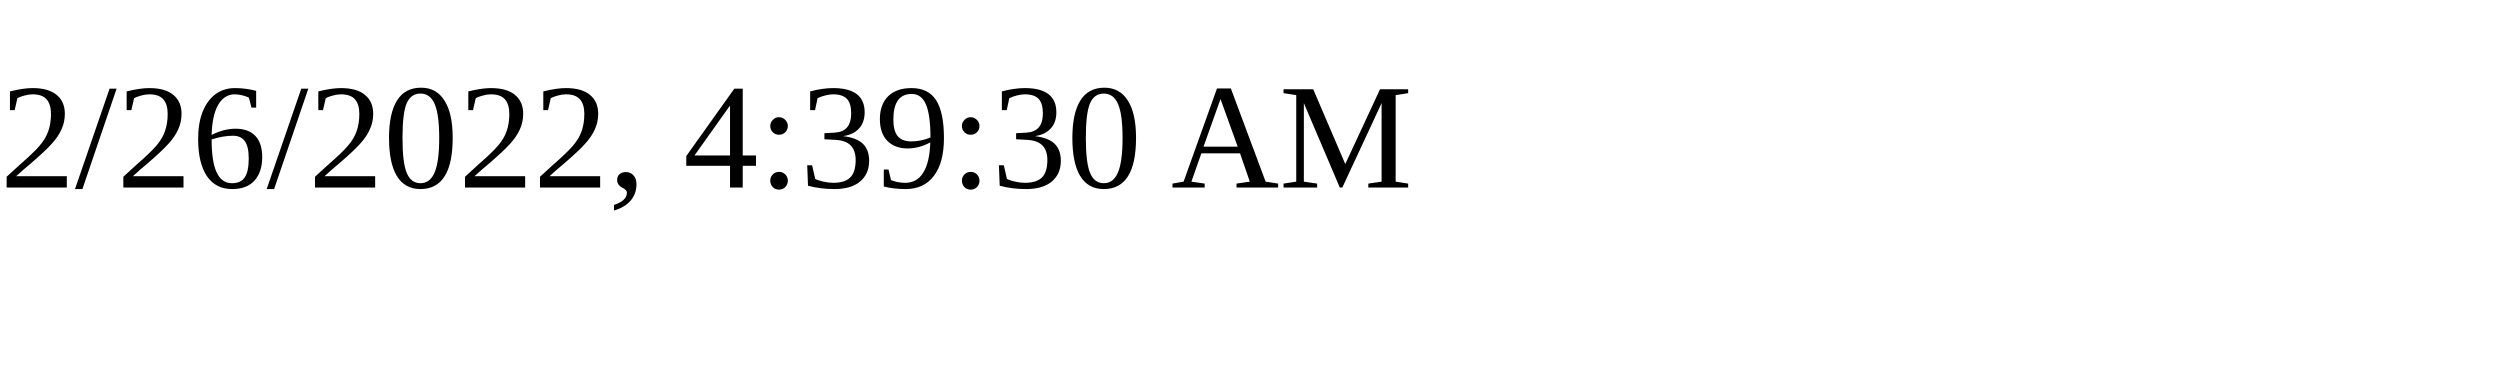
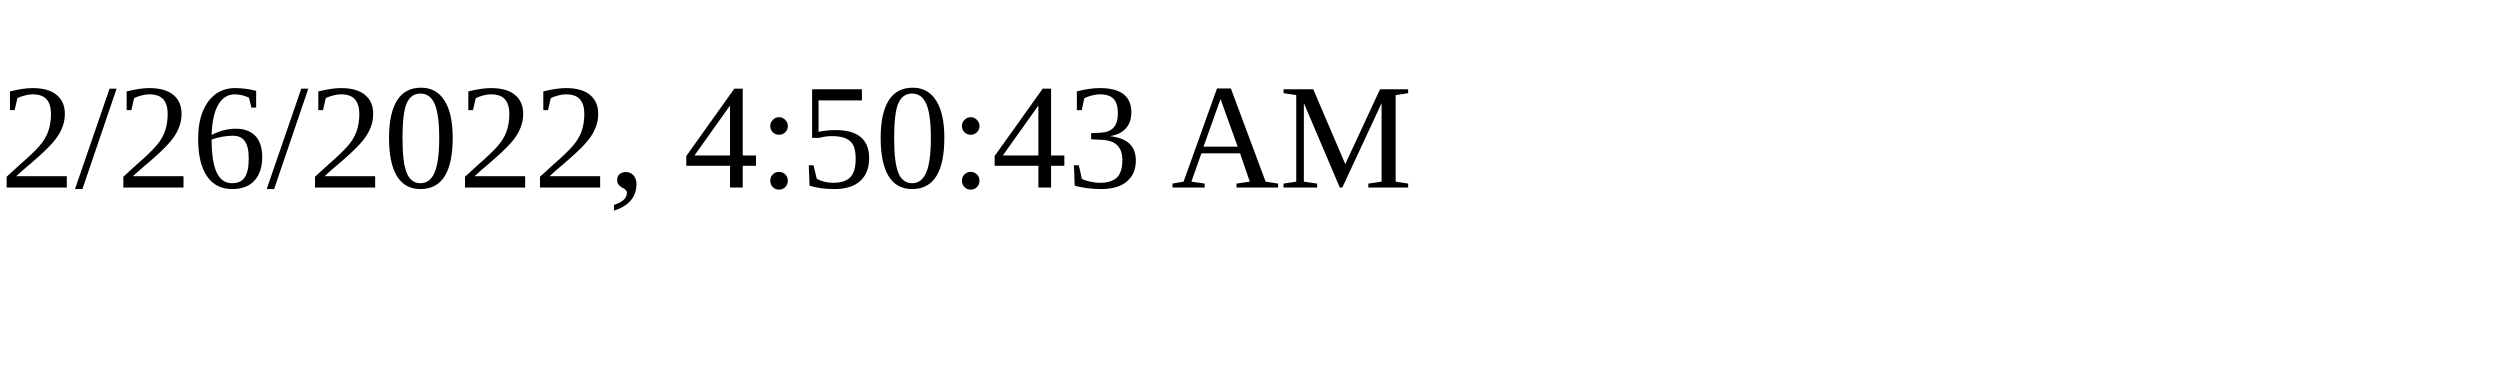
<svg xmlns="http://www.w3.org/2000/svg" height="30" width="200">
-   <text x="0" y="15">2/26/2022, 4:39:30 AM</text>
+   <text x="0" y="15">2/26/2022, 4:50:43 AM</text>
</svg>
